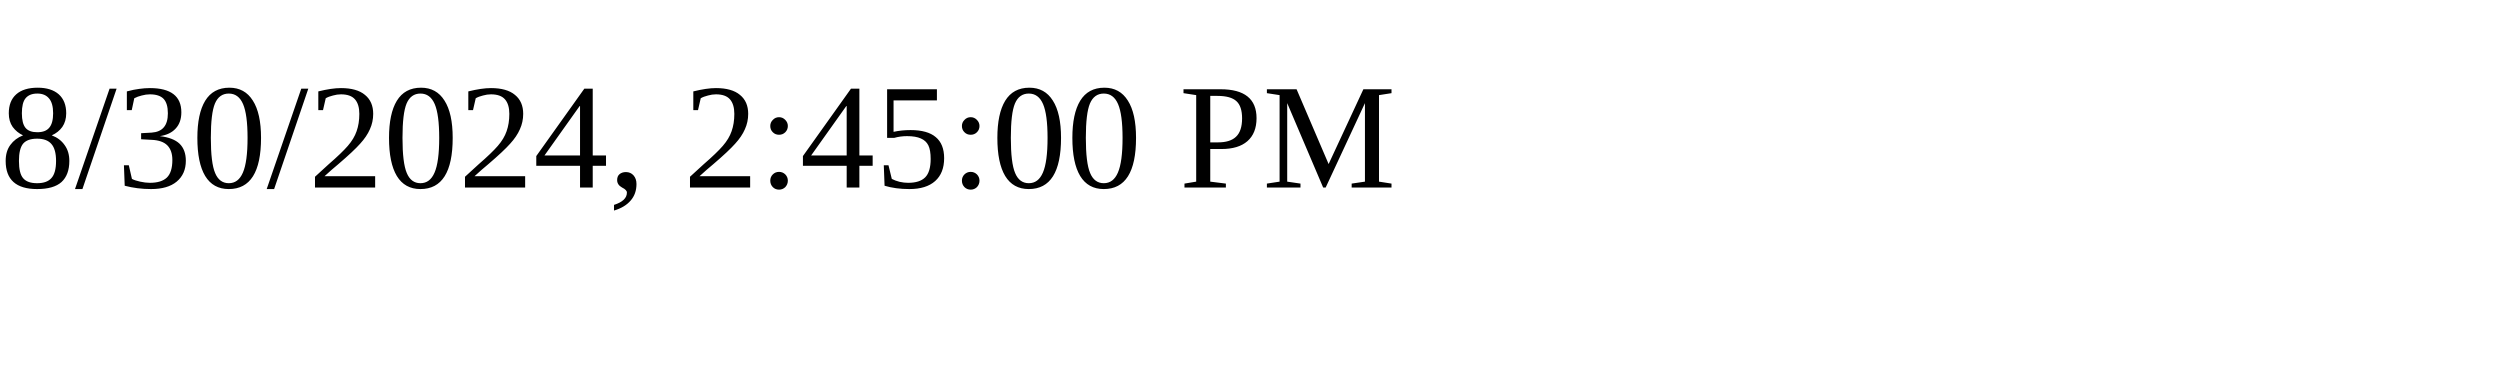
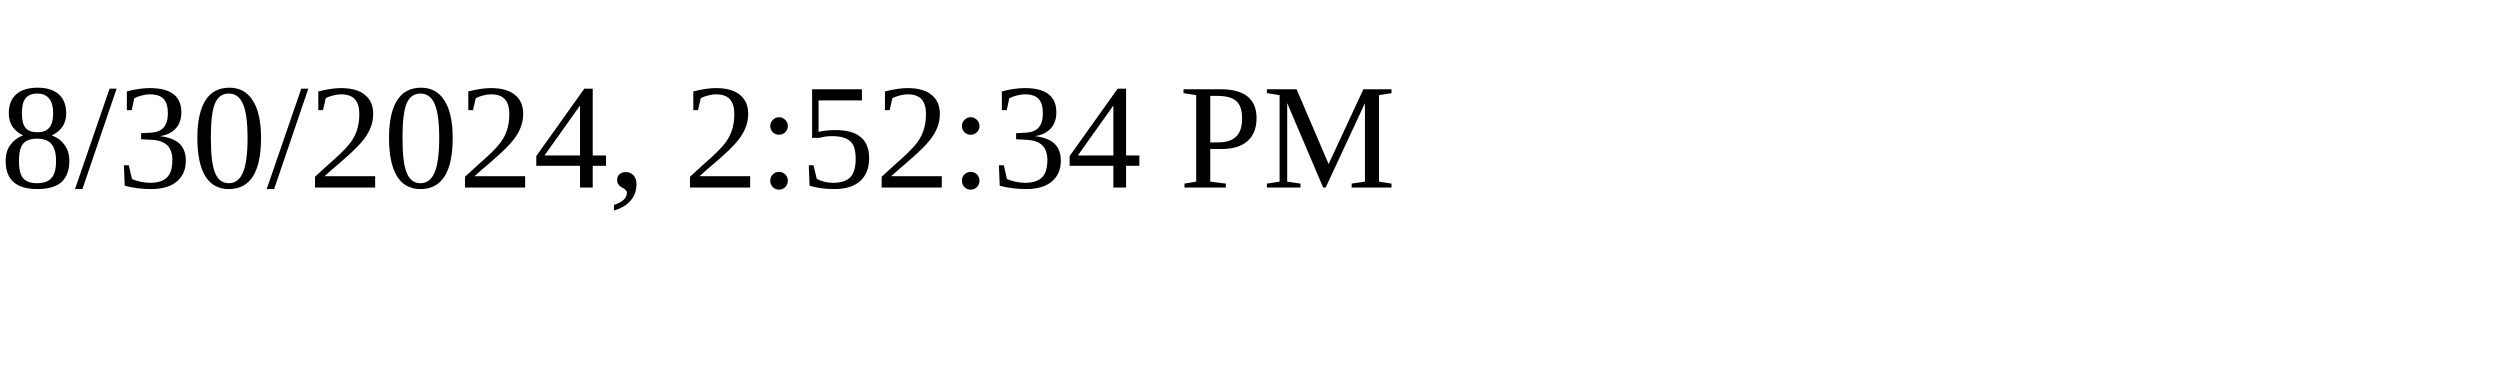
<svg xmlns="http://www.w3.org/2000/svg" height="30" width="200">
-   <text x="0" y="15">8/30/2024, 2:45:00 PM</text>
+   <text x="0" y="15">8/30/2024, 2:52:34 PM</text>
</svg>
